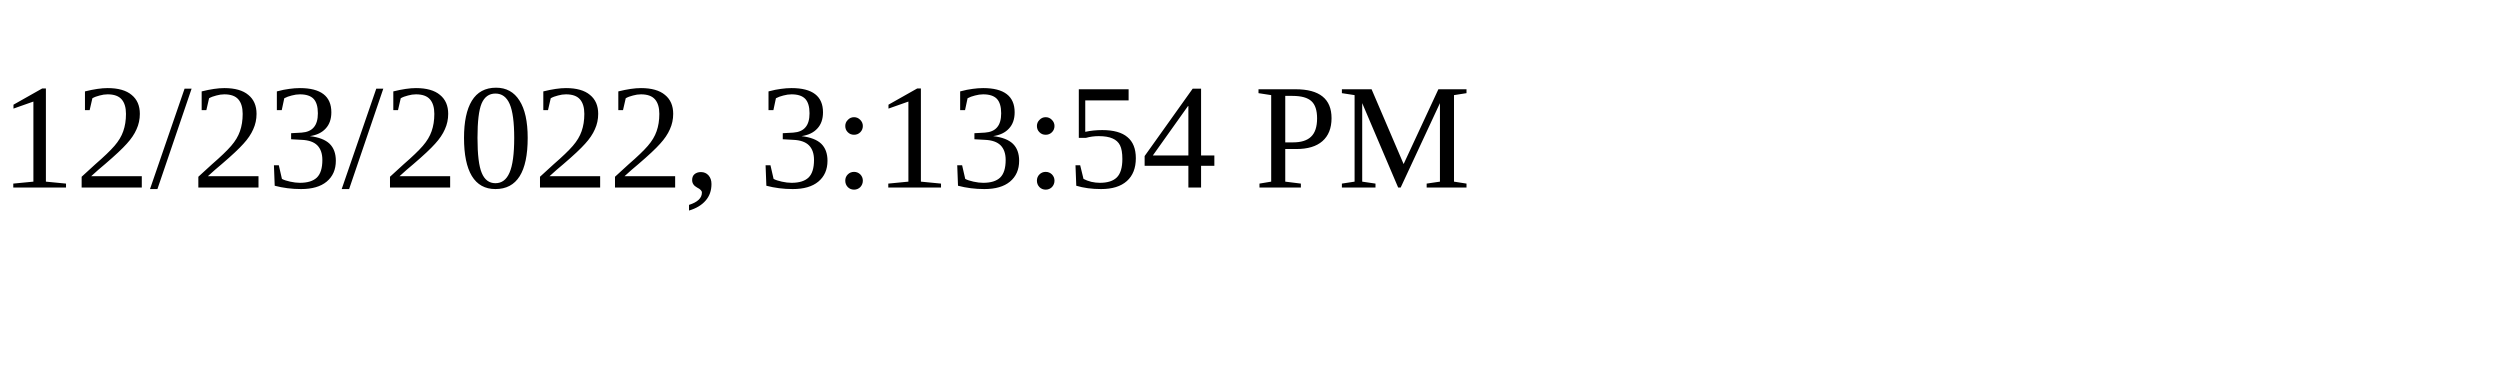
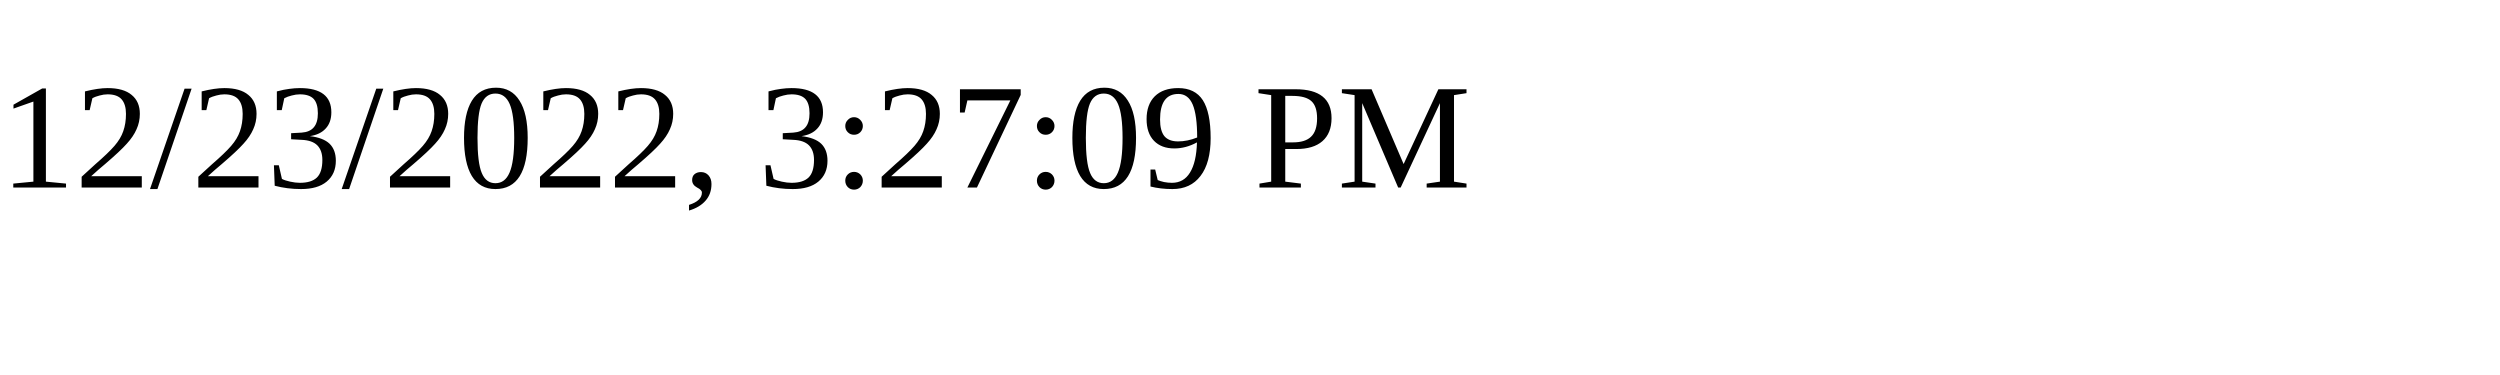
<svg xmlns="http://www.w3.org/2000/svg" height="30" width="200">
-   <text x="0" y="15">12/23/2022, 3:13:54 PM</text>
+   <text x="0" y="15">12/23/2022, 3:27:09 PM</text>
</svg>
